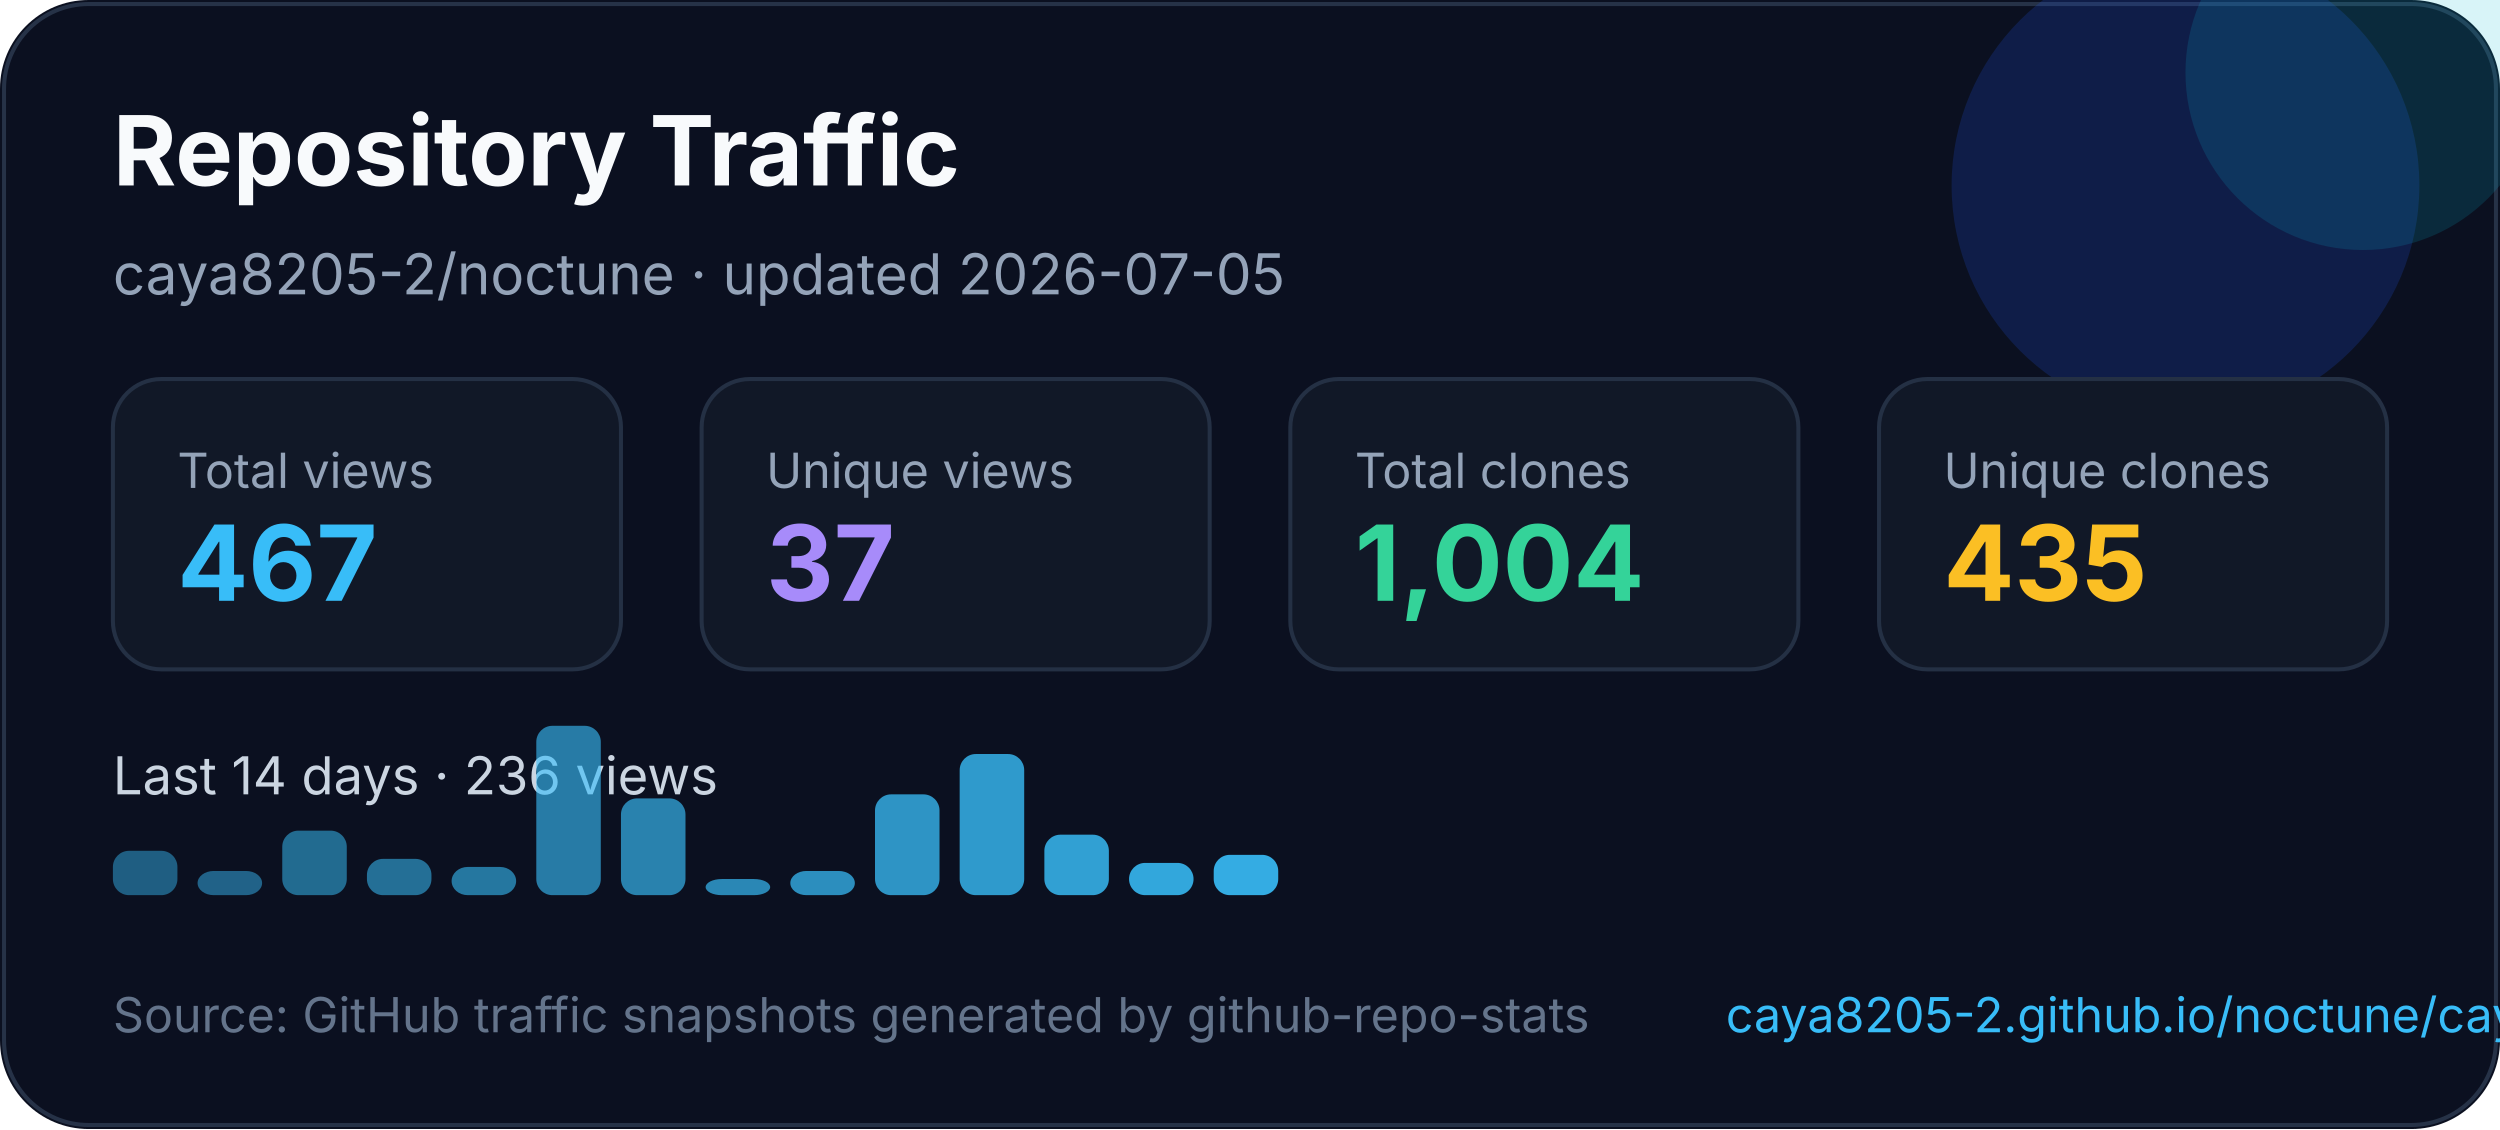
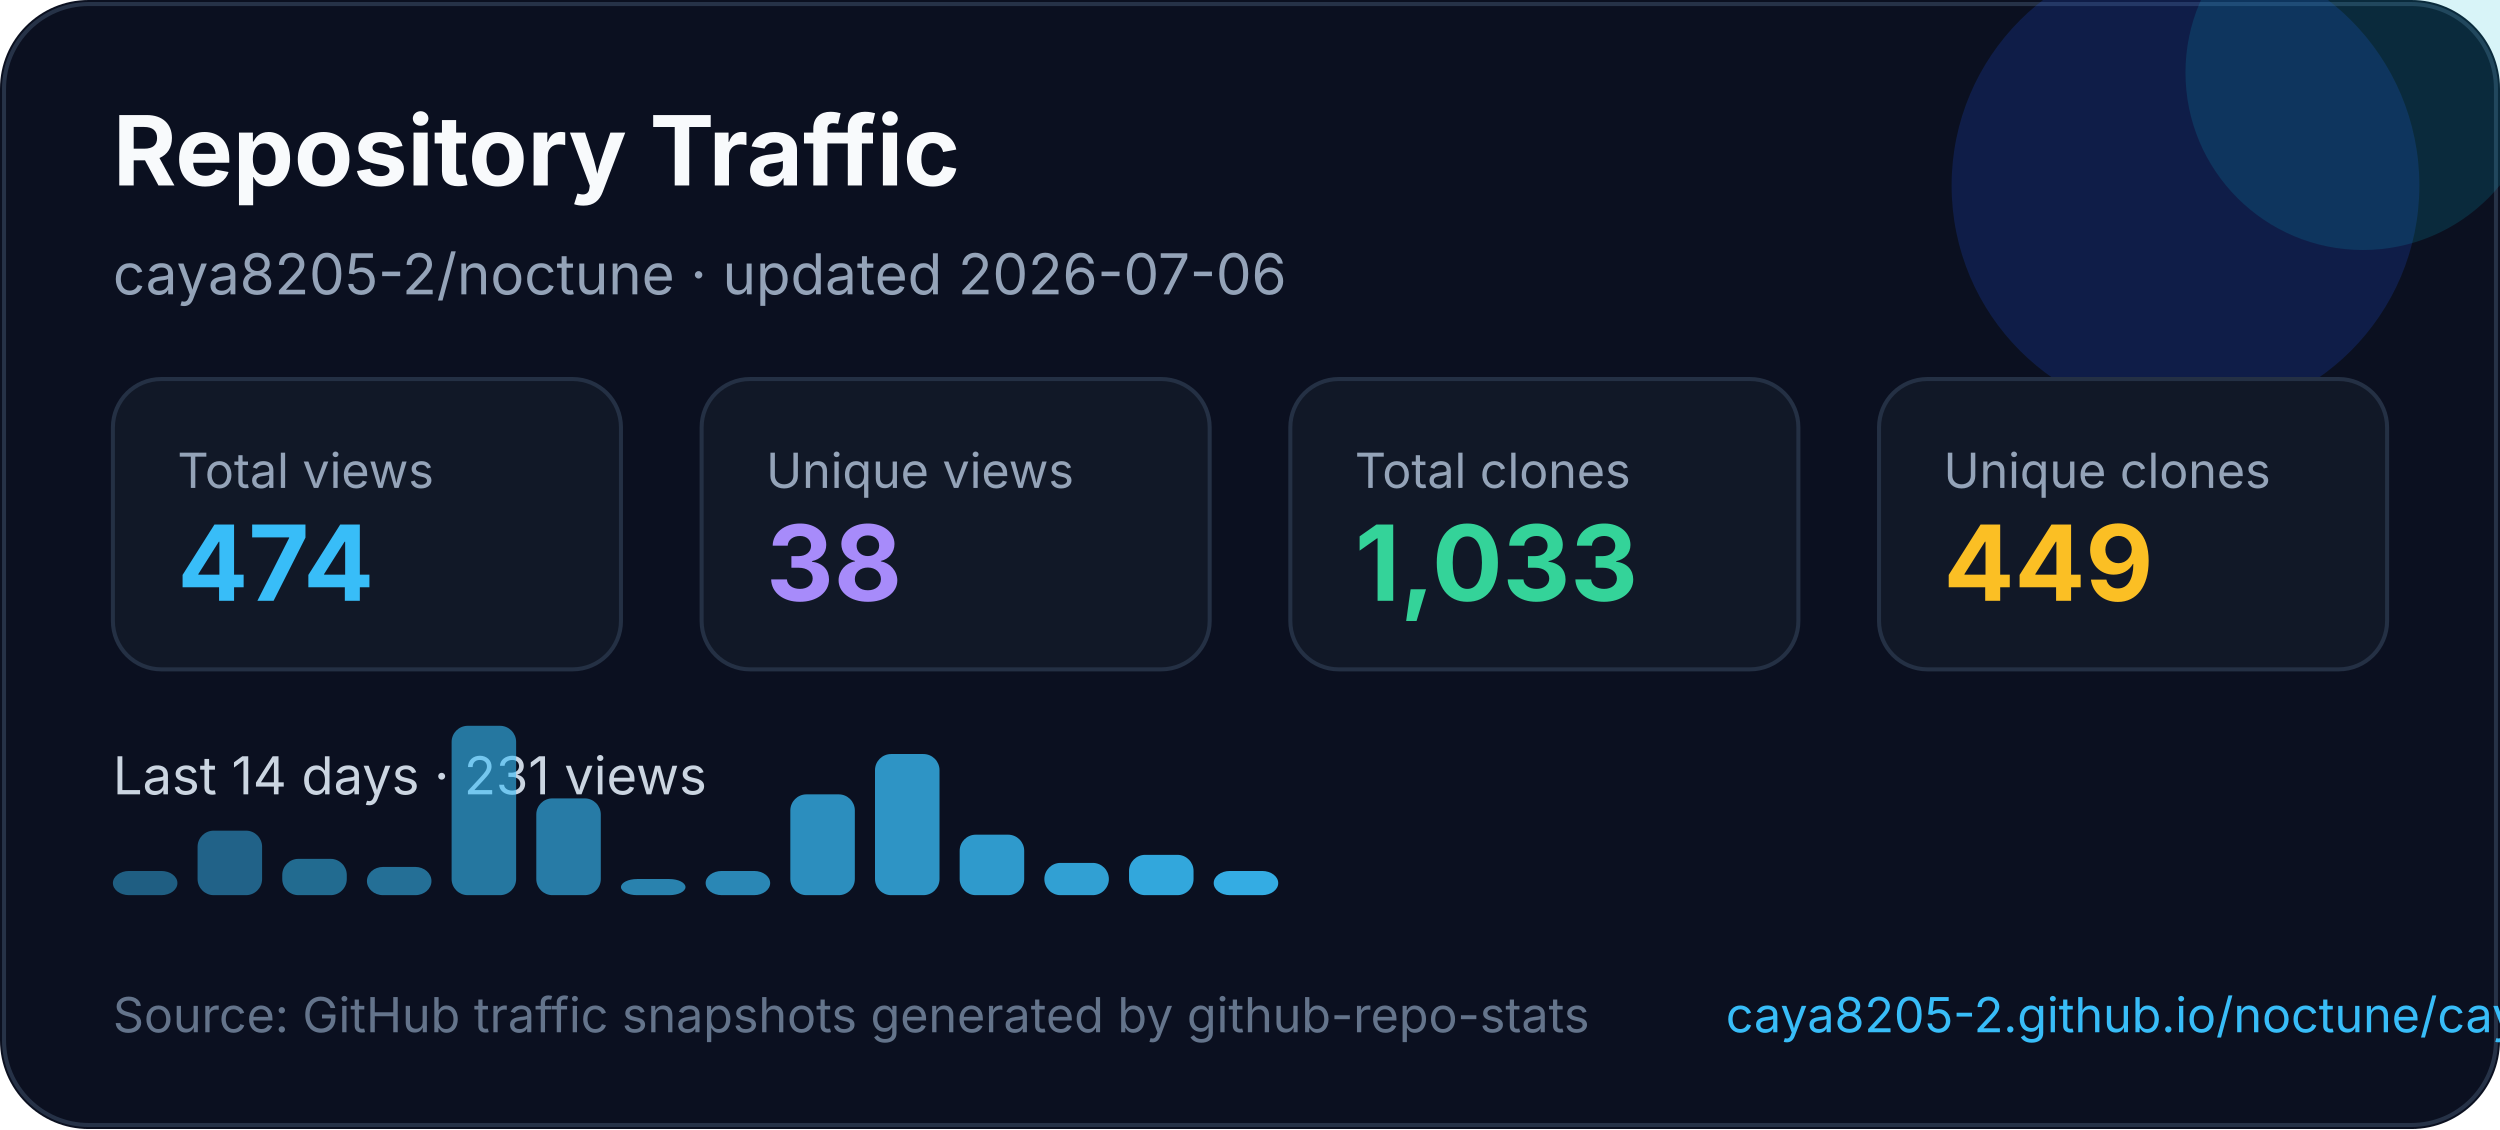
<svg xmlns="http://www.w3.org/2000/svg" width="620" height="280" viewBox="0 0 620 280" fill="none" role="img" aria-labelledby="title desc">
  <style>
    text { font-family: Inter, Segoe UI, Arial, sans-serif; }
  </style>
  <rect width="620" height="280" rx="22" fill="#0B1020" />
  <rect x="1" y="1" width="618" height="278" rx="21" stroke="#263247" />
  <circle cx="542" cy="46" r="58" fill="#1D4ED8" opacity="0.22" />
  <circle cx="586" cy="18" r="44" fill="#06B6D4" opacity="0.16" />
  <text x="28" y="46" fill="#F8FAFC" font-size="24" font-weight="700">Repository Traffic</text>
-   <text x="28" y="73" fill="#94A3B8" font-size="14">caya8205-2/noctune · updated 2026-07-05</text>
+   <text x="28" y="73" fill="#94A3B8" font-size="14">caya8205-2/noctune · updated 2026-07-06</text>
  <g transform="translate(28 94)">
    <rect width="126" height="72" rx="12" fill="#111827" stroke="#243044" />
    <text x="16" y="27" fill="#94a3b8" font-size="12">Total views</text>
-     <text x="16" y="55" fill="#38BDF8" font-size="26" font-weight="700">467</text>
+     <text x="16" y="55" fill="#38BDF8" font-size="26" font-weight="700">474</text>
  </g>
  <g transform="translate(174 94)">
    <rect width="126" height="72" rx="12" fill="#111827" stroke="#243044" />
    <text x="16" y="27" fill="#94a3b8" font-size="12">Unique views</text>
-     <text x="16" y="55" fill="#A78BFA" font-size="26" font-weight="700">37</text>
+     <text x="16" y="55" fill="#A78BFA" font-size="26" font-weight="700">38</text>
  </g>
  <g transform="translate(320 94)">
    <rect width="126" height="72" rx="12" fill="#111827" stroke="#243044" />
    <text x="16" y="27" fill="#94a3b8" font-size="12">Total clones</text>
-     <text x="16" y="55" fill="#34D399" font-size="26" font-weight="700">1,004</text>
+     <text x="16" y="55" fill="#34D399" font-size="26" font-weight="700">1,033</text>
  </g>
  <g transform="translate(466 94)">
    <rect width="126" height="72" rx="12" fill="#111827" stroke="#243044" />
    <text x="16" y="27" fill="#94a3b8" font-size="12">Unique clones</text>
-     <text x="16" y="55" fill="#FBBF24" font-size="26" font-weight="700">435</text>
+     <text x="16" y="55" fill="#FBBF24" font-size="26" font-weight="700">449</text>
  </g>
  <g transform="translate(0 0)">
-     <text x="28" y="197" fill="#CBD5E1" font-size="13">Last 14 days · 236 views</text>
-     <rect x="28" y="211" width="16" height="11" rx="4" fill="#38bdf8" opacity="0.45" />
-     <rect x="49" y="216" width="16" height="6" rx="4" fill="#38bdf8" opacity="0.48" />
-     <rect x="70" y="206" width="16" height="16" rx="4" fill="#38bdf8" opacity="0.52" />
-     <rect x="91" y="213" width="16" height="9" rx="4" fill="#38bdf8" opacity="0.55" />
-     <rect x="112" y="215" width="16" height="7" rx="4" fill="#38bdf8" opacity="0.59" />
-     <rect x="133" y="180" width="16" height="42" rx="4" fill="#38bdf8" opacity="0.62" />
-     <rect x="154" y="198" width="16" height="24" rx="4" fill="#38bdf8" opacity="0.66" />
-     <rect x="175" y="218" width="16" height="4" rx="4" fill="#38bdf8" opacity="0.69" />
-     <rect x="196" y="216" width="16" height="6" rx="4" fill="#38bdf8" opacity="0.73" />
-     <rect x="217" y="197" width="16" height="25" rx="4" fill="#38bdf8" opacity="0.76" />
-     <rect x="238" y="187" width="16" height="35" rx="4" fill="#38bdf8" opacity="0.80" />
-     <rect x="259" y="207" width="16" height="15" rx="4" fill="#38bdf8" opacity="0.83" />
-     <rect x="280" y="214" width="16" height="8" rx="4" fill="#38bdf8" opacity="0.87" />
-     <rect x="301" y="212" width="16" height="10" rx="4" fill="#38bdf8" opacity="0.90" />
+     <text x="28" y="197" fill="#CBD5E1" font-size="13">Last 14 days · 231 views</text>
+     <rect x="28" y="216" width="16" height="6" rx="4" fill="#38bdf8" opacity="0.45" />
+     <rect x="49" y="206" width="16" height="16" rx="4" fill="#38bdf8" opacity="0.48" />
+     <rect x="70" y="213" width="16" height="9" rx="4" fill="#38bdf8" opacity="0.52" />
+     <rect x="91" y="215" width="16" height="7" rx="4" fill="#38bdf8" opacity="0.55" />
+     <rect x="112" y="180" width="16" height="42" rx="4" fill="#38bdf8" opacity="0.59" />
+     <rect x="133" y="198" width="16" height="24" rx="4" fill="#38bdf8" opacity="0.62" />
+     <rect x="154" y="218" width="16" height="4" rx="4" fill="#38bdf8" opacity="0.66" />
+     <rect x="175" y="216" width="16" height="6" rx="4" fill="#38bdf8" opacity="0.69" />
+     <rect x="196" y="197" width="16" height="25" rx="4" fill="#38bdf8" opacity="0.73" />
+     <rect x="217" y="187" width="16" height="35" rx="4" fill="#38bdf8" opacity="0.76" />
+     <rect x="238" y="207" width="16" height="15" rx="4" fill="#38bdf8" opacity="0.80" />
+     <rect x="259" y="214" width="16" height="8" rx="4" fill="#38bdf8" opacity="0.83" />
+     <rect x="280" y="212" width="16" height="10" rx="4" fill="#38bdf8" opacity="0.87" />
+     <rect x="301" y="216" width="16" height="6" rx="4" fill="#38bdf8" opacity="0.90" />
  </g>
  <text x="28" y="256" fill="#64748B" font-size="12">Source: GitHub traffic snapshots generated by github-repo-stats</text>
  <text x="428" y="256" fill="#38BDF8" font-size="12">caya8205-2.github.io/noctune/caya8205-2/noctune/latest-report/report.html</text>
</svg>
